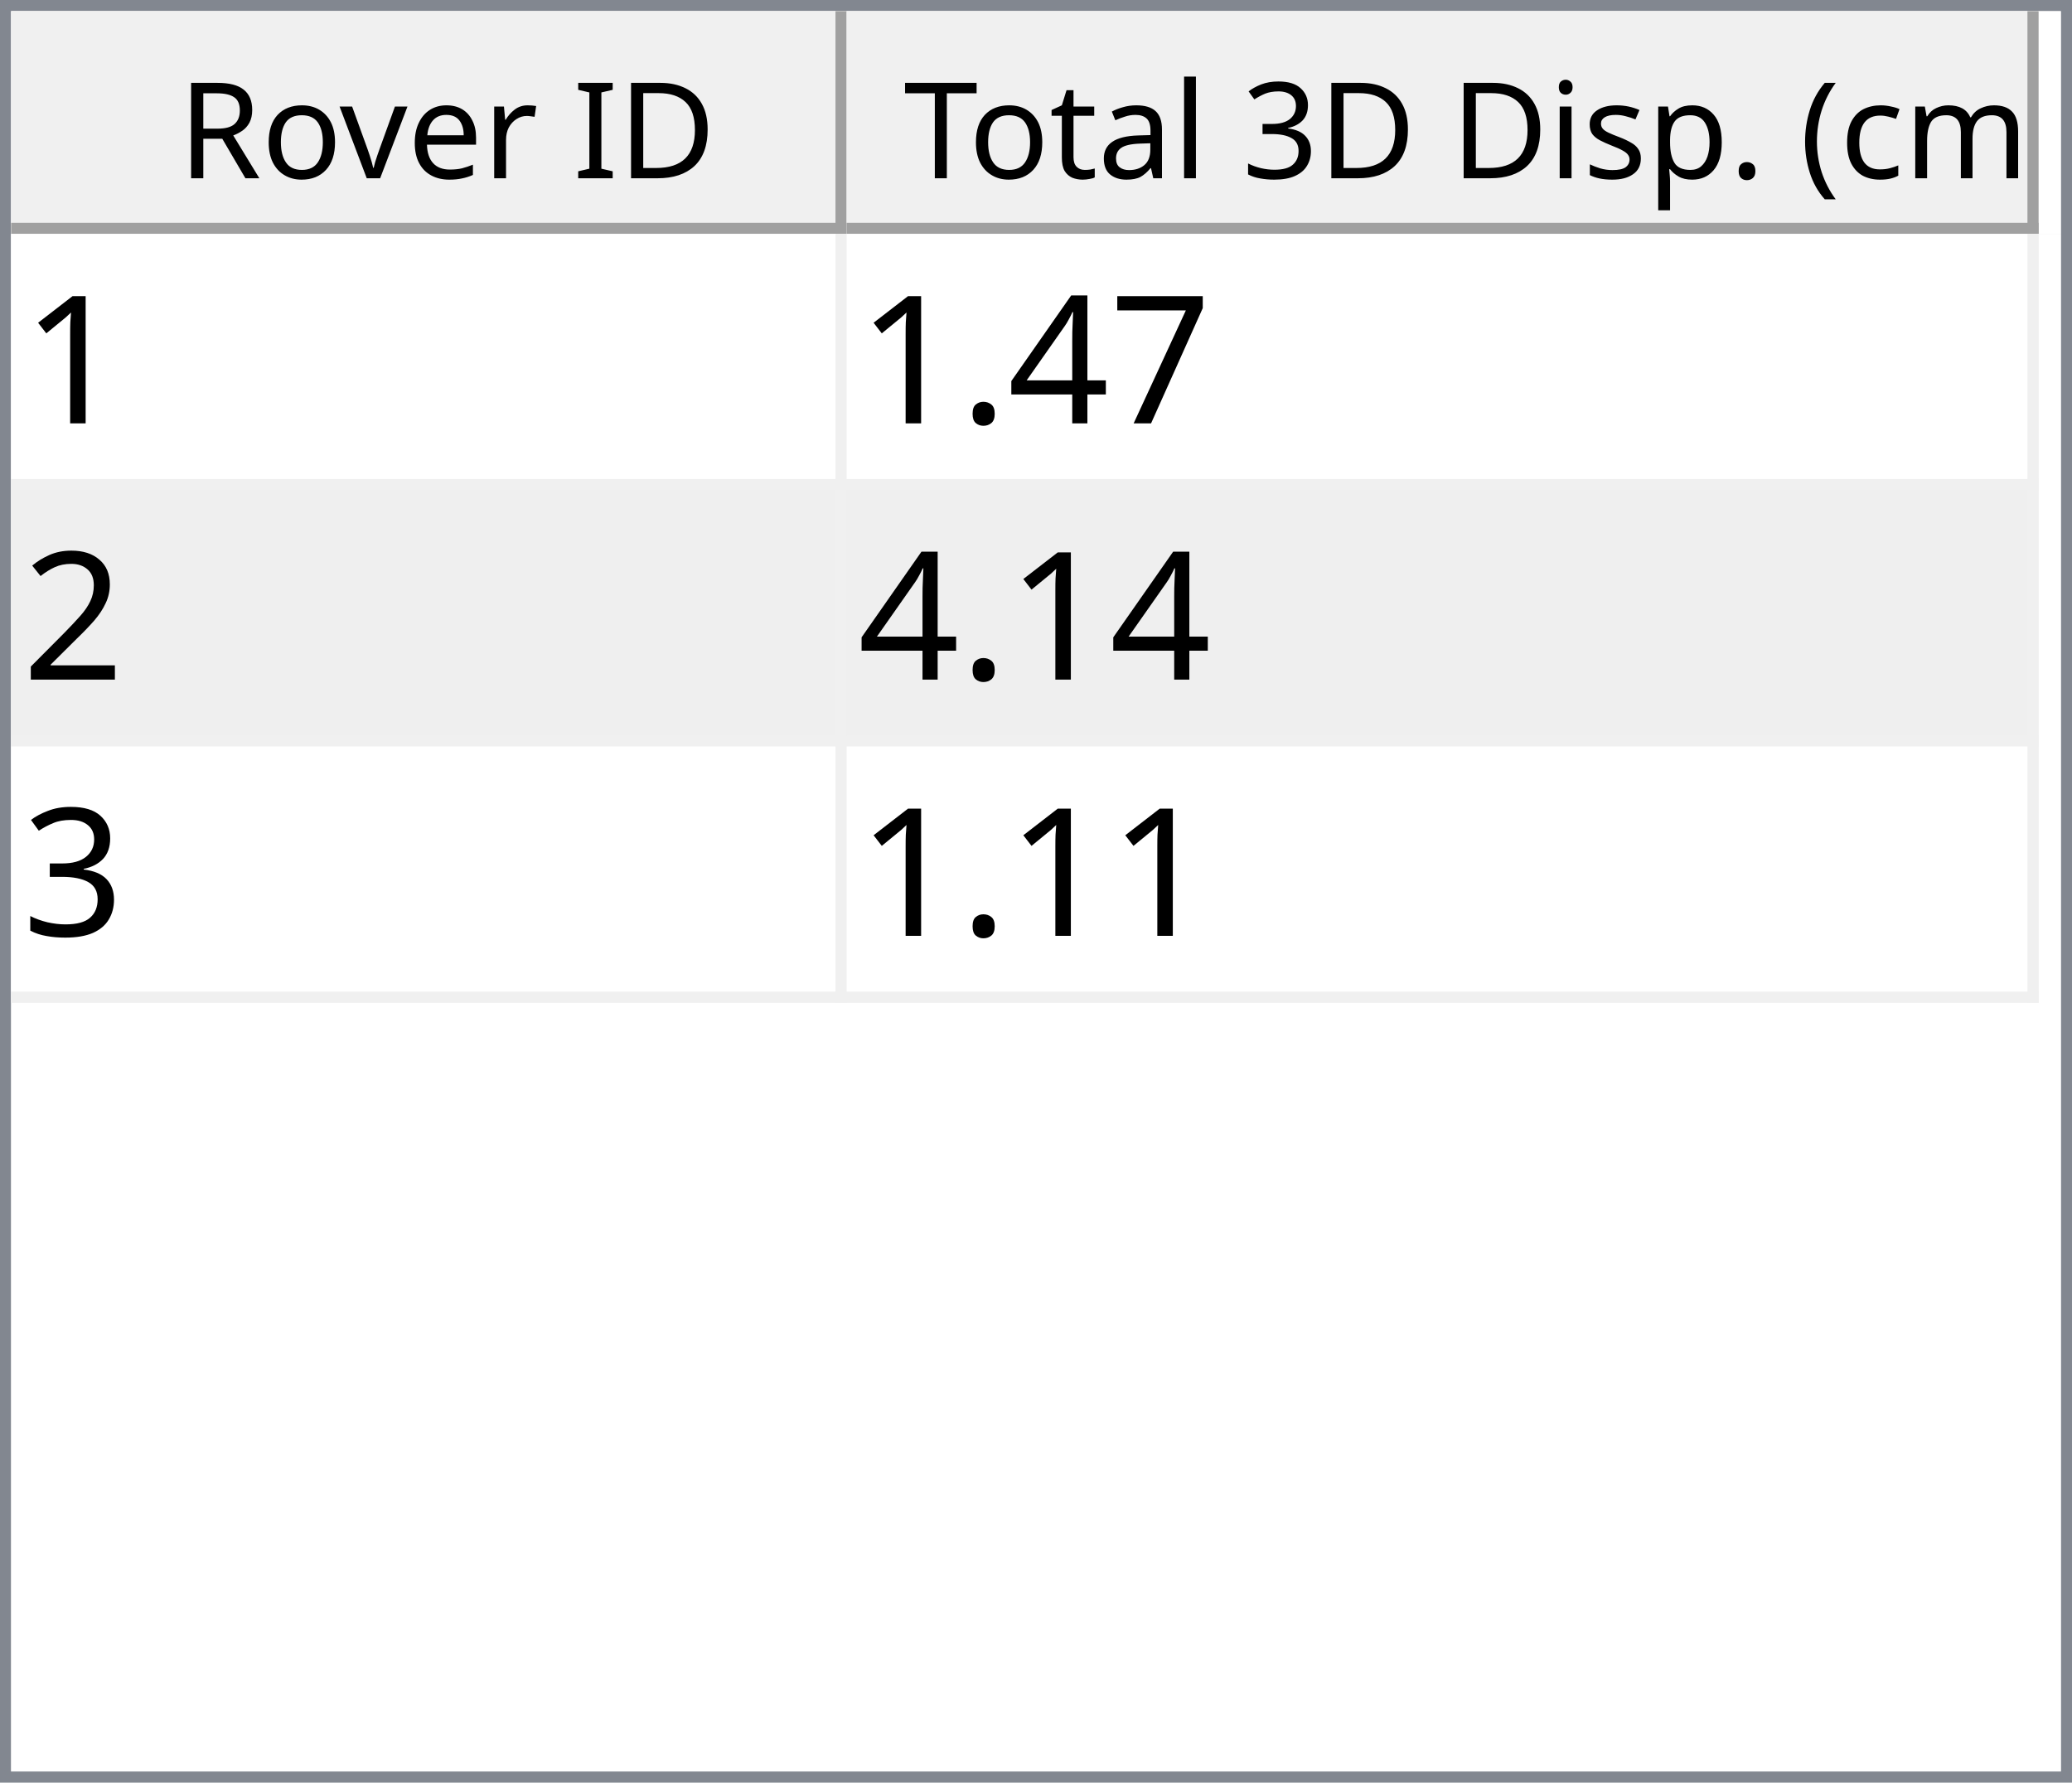
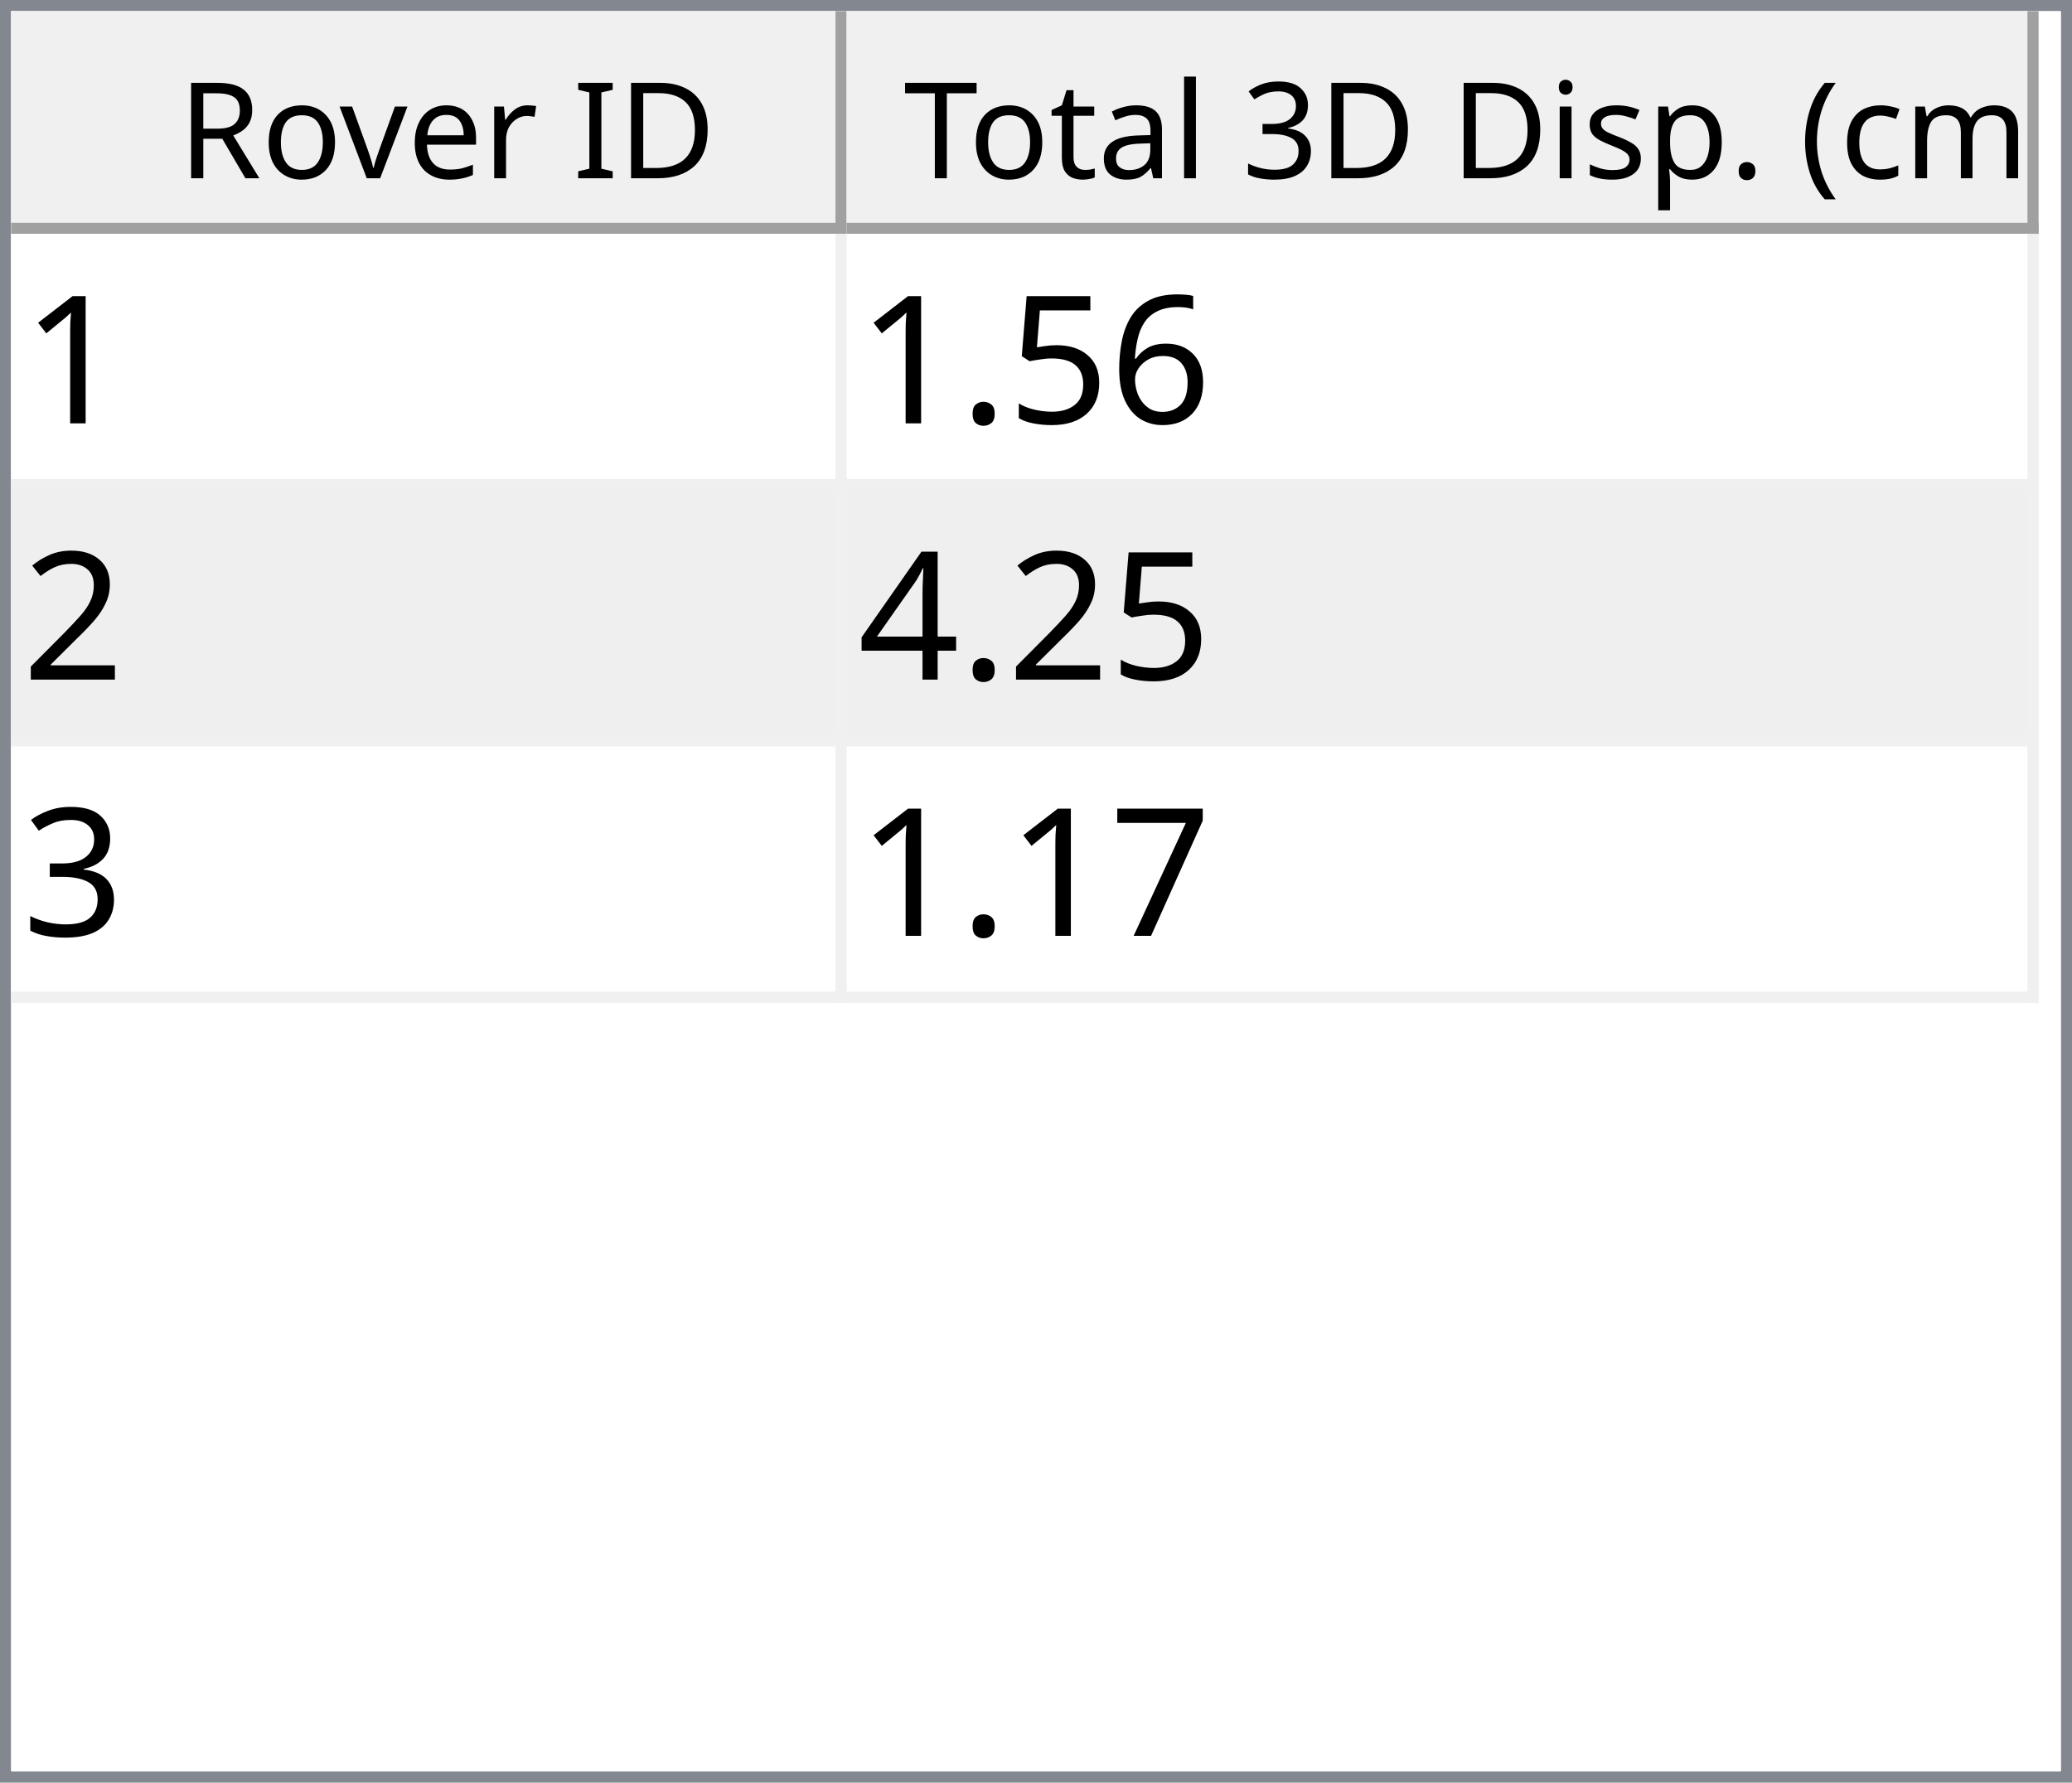
<svg xmlns="http://www.w3.org/2000/svg" style="fill-opacity:1; color-rendering:auto; color-interpolation:auto; text-rendering:auto; stroke:black; stroke-linecap:square; stroke-miterlimit:10; shape-rendering:auto; stroke-opacity:1; fill:black; stroke-dasharray:none; font-weight:normal; stroke-width:1; font-family:'Dialog'; font-style:normal; stroke-linejoin:miter; font-size:12px; stroke-dashoffset:0; image-rendering:auto;" width="186" height="160">
  <defs id="genericDefs" />
  <g>
    <defs id="defs1">
      <clipPath clipPathUnits="userSpaceOnUse" id="clipPath1">
        <path d="M0 0 L186 0 L186 160 L0 160 L0 0 Z" />
      </clipPath>
      <clipPath clipPathUnits="userSpaceOnUse" id="clipPath2">
        <path d="M0 0 L0 160 L186 160 L186 0 Z" />
      </clipPath>
      <clipPath clipPathUnits="userSpaceOnUse" id="clipPath3">
        <path d="M0 0 L0 20 L184 20 L184 0 Z" />
      </clipPath>
      <clipPath clipPathUnits="userSpaceOnUse" id="clipPath4">
        <path d="M0 0 L0 20 L75 20 L75 0 Z" />
      </clipPath>
      <clipPath clipPathUnits="userSpaceOnUse" id="clipPath5">
        <path d="M1 1 L1 19 L74 19 L74 1 Z" />
      </clipPath>
      <clipPath clipPathUnits="userSpaceOnUse" id="clipPath6">
        <path d="M0 0 L0 18 L73 18 L73 0 Z" />
      </clipPath>
      <clipPath clipPathUnits="userSpaceOnUse" id="clipPath7">
        <path d="M-0.5 -0.5 L-0.5 19.5 L74.5 19.5 L74.5 -0.5 Z" />
      </clipPath>
      <clipPath clipPathUnits="userSpaceOnUse" id="clipPath8">
        <path d="M0 0 L0 20 L107 20 L107 0 Z" />
      </clipPath>
      <clipPath clipPathUnits="userSpaceOnUse" id="clipPath9">
        <path d="M1 1 L1 19 L106 19 L106 1 Z" />
      </clipPath>
      <clipPath clipPathUnits="userSpaceOnUse" id="clipPath10">
        <path d="M0 0 L0 18 L105 18 L105 0 Z" />
      </clipPath>
      <clipPath clipPathUnits="userSpaceOnUse" id="clipPath11">
        <path d="M-0.5 -0.5 L-0.5 19.5 L106.5 19.5 L106.5 -0.5 Z" />
      </clipPath>
      <clipPath clipPathUnits="userSpaceOnUse" id="clipPath12">
        <path d="M0 0 L0 138 L184 138 L184 0 Z" />
      </clipPath>
      <clipPath clipPathUnits="userSpaceOnUse" id="clipPath13">
        <path d="M0 0 L0 69 L182 69 L182 0 Z" />
      </clipPath>
      <clipPath clipPathUnits="userSpaceOnUse" id="clipPath14">
        <path d="M-0.5 -0.5 L-0.5 68.5 L181.5 68.5 L181.5 -0.5 Z" />
      </clipPath>
      <clipPath clipPathUnits="userSpaceOnUse" id="clipPath15">
        <path d="M0 0 L0 22 L74 22 L74 0 Z" />
      </clipPath>
      <clipPath clipPathUnits="userSpaceOnUse" id="clipPath16">
        <path d="M0 0 L0 22 L106 22 L106 0 Z" />
      </clipPath>
      <font horiz-adv-x="64.551" id="font1">
        <font-face ascent="107.91" descent="25.098" units-per-em="100" style="font-style:normal; font-family:Segoe UI; font-weight:normal;" />
        <missing-glyph horiz-adv-x="64.551" d="M8.109 0 L8.109 68.266 L56.453 68.266 L56.453 0 L8.109 0 ZM15.328 7.234 L49.219 7.234 L49.219 61.031 L15.328 61.031 L15.328 7.234 Z" />
        <glyph unicode="D" horiz-adv-x="70.117" d="M9.188 0 L9.188 70.016 L28.516 70.016 Q65.531 70.016 65.531 35.891 Q65.531 19.672 55.25 9.836 Q44.969 0 27.734 0 L9.188 0 ZM17.391 62.594 L17.391 7.422 L27.828 7.422 Q41.609 7.422 49.273 14.797 Q56.938 22.172 56.938 35.688 Q56.938 62.594 28.328 62.594 L17.391 62.594 Z" />
        <glyph unicode="I" horiz-adv-x="26.611" d="M17.391 0 L9.188 0 L9.188 70.016 L17.391 70.016 L17.391 0 Z" />
        <glyph unicode=" " horiz-adv-x="27.393" d="" />
        <glyph unicode="r" horiz-adv-x="34.766" d="M34.188 41.891 Q32.078 43.5 28.125 43.5 Q23 43.5 19.555 38.672 Q16.109 33.844 16.109 25.484 L16.109 0 L8.109 0 L8.109 50 L16.109 50 L16.109 39.703 L16.312 39.703 Q18.016 44.969 21.531 47.922 Q25.047 50.875 29.391 50.875 Q32.516 50.875 34.188 50.203 L34.188 41.891 Z" />
        <glyph unicode="e" horiz-adv-x="52.295" d="M48.297 23 L12.984 23 Q13.188 14.656 17.484 10.109 Q21.781 5.562 29.297 5.562 Q37.75 5.562 44.828 11.141 L44.828 3.609 Q38.234 -1.172 27.391 -1.172 Q16.797 -1.172 10.742 5.641 Q4.688 12.453 4.688 24.812 Q4.688 36.469 11.305 43.82 Q17.922 51.172 27.734 51.172 Q37.547 51.172 42.922 44.828 Q48.297 38.484 48.297 27.203 L48.297 23 ZM40.094 29.781 Q40.047 36.719 36.75 40.578 Q33.453 44.438 27.594 44.438 Q21.922 44.438 17.969 40.383 Q14.016 36.328 13.094 29.781 L40.094 29.781 Z" />
        <glyph unicode="v" horiz-adv-x="47.9" d="M47.406 50 L27.484 0 L19.625 0 L0.688 50 L9.469 50 L22.172 13.672 Q23.578 9.672 23.922 6.688 L24.125 6.688 Q24.609 10.453 25.688 13.484 L38.969 50 L47.406 50 Z" />
        <glyph unicode="o" horiz-adv-x="58.594" d="M29 -1.172 Q17.922 -1.172 11.305 5.836 Q4.688 12.844 4.688 24.422 Q4.688 37.016 11.57 44.094 Q18.453 51.172 30.172 51.172 Q41.359 51.172 47.633 44.289 Q53.906 37.406 53.906 25.203 Q53.906 13.234 47.141 6.031 Q40.375 -1.172 29 -1.172 ZM29.594 44.438 Q21.875 44.438 17.383 39.188 Q12.891 33.938 12.891 24.703 Q12.891 15.828 17.43 10.695 Q21.969 5.562 29.594 5.562 Q37.359 5.562 41.531 10.594 Q45.703 15.625 45.703 24.906 Q45.703 34.281 41.531 39.359 Q37.359 44.438 29.594 44.438 Z" />
        <glyph unicode="R" horiz-adv-x="59.814" d="M59.375 0 L49.609 0 L37.891 19.625 Q36.281 22.359 34.766 24.289 Q33.25 26.219 31.664 27.438 Q30.078 28.656 28.25 29.219 Q26.422 29.781 24.125 29.781 L17.391 29.781 L17.391 0 L9.188 0 L9.188 70.016 L30.078 70.016 Q34.672 70.016 38.555 68.867 Q42.438 67.719 45.289 65.375 Q48.141 63.031 49.758 59.547 Q51.375 56.062 51.375 51.375 Q51.375 47.703 50.273 44.656 Q49.172 41.609 47.148 39.211 Q45.125 36.812 42.266 35.133 Q39.406 33.453 35.844 32.516 L35.844 32.328 Q37.594 31.547 38.891 30.547 Q40.188 29.547 41.359 28.18 Q42.531 26.812 43.68 25.078 Q44.828 23.344 46.234 21.047 L59.375 0 ZM17.391 62.594 L17.391 37.203 L28.516 37.203 Q31.594 37.203 34.203 38.133 Q36.812 39.062 38.719 40.797 Q40.625 42.531 41.703 45.047 Q42.781 47.562 42.781 50.688 Q42.781 56.297 39.141 59.445 Q35.5 62.594 28.609 62.594 L17.391 62.594 Z" />
        <glyph unicode=")" horiz-adv-x="30.176" d="M8.297 -15.922 L1.172 -15.922 Q16.406 2.344 16.406 26.812 Q16.406 51.469 1.078 70.016 L8.297 70.016 Q23.531 52.156 23.531 26.703 Q23.531 1.375 8.297 -15.922 Z" />
        <glyph unicode="m" horiz-adv-x="86.133" d="M79.109 0 L71.094 0 L71.094 28.719 Q71.094 37.016 68.531 40.727 Q65.969 44.438 59.906 44.438 Q54.781 44.438 51.195 39.75 Q47.609 35.062 47.609 28.516 L47.609 0 L39.594 0 L39.594 29.688 Q39.594 44.438 28.219 44.438 Q22.953 44.438 19.531 40.016 Q16.109 35.594 16.109 28.516 L16.109 0 L8.109 0 L8.109 50 L16.109 50 L16.109 42.094 L16.312 42.094 Q21.625 51.172 31.844 51.172 Q36.969 51.172 40.773 48.312 Q44.578 45.453 46 40.828 Q51.562 51.172 62.594 51.172 Q79.109 51.172 79.109 30.812 L79.109 0 Z" />
        <glyph unicode="c" horiz-adv-x="46.191" d="M42.188 2.297 Q36.422 -1.172 28.516 -1.172 Q17.828 -1.172 11.258 5.789 Q4.688 12.75 4.688 23.828 Q4.688 36.188 11.766 43.68 Q18.844 51.172 30.672 51.172 Q37.25 51.172 42.281 48.734 L42.281 40.531 Q36.719 44.438 30.375 44.438 Q22.703 44.438 17.797 38.945 Q12.891 33.453 12.891 24.516 Q12.891 15.719 17.508 10.641 Q22.125 5.562 29.891 5.562 Q36.422 5.562 42.188 9.906 L42.188 2.297 Z" />
        <glyph unicode="(" horiz-adv-x="30.176" d="M29.109 -15.922 L21.969 -15.922 Q6.844 1.375 6.844 26.703 Q6.844 52.156 21.969 70.016 L29.203 70.016 Q13.875 51.469 13.875 26.812 Q13.875 2.344 29.109 -15.922 Z" />
        <glyph unicode="." horiz-adv-x="21.68" d="M10.891 -1.078 Q8.641 -1.078 7.055 0.539 Q5.469 2.156 5.469 4.391 Q5.469 6.641 7.055 8.273 Q8.641 9.906 10.891 9.906 Q13.188 9.906 14.797 8.273 Q16.406 6.641 16.406 4.391 Q16.406 2.156 14.797 0.539 Q13.188 -1.078 10.891 -1.078 Z" />
        <glyph unicode="p" horiz-adv-x="58.789" d="M16.312 7.234 L16.109 7.234 L16.109 -23 L8.109 -23 L8.109 50 L16.109 50 L16.109 41.219 L16.312 41.219 Q22.219 51.172 33.594 51.172 Q43.266 51.172 48.688 44.461 Q54.109 37.75 54.109 26.469 Q54.109 13.922 48 6.375 Q41.891 -1.172 31.297 -1.172 Q21.578 -1.172 16.312 7.234 ZM16.109 27.391 L16.109 20.406 Q16.109 14.203 20.141 9.883 Q24.172 5.562 30.375 5.562 Q37.641 5.562 41.773 11.133 Q45.906 16.703 45.906 26.609 Q45.906 34.969 42.047 39.703 Q38.188 44.438 31.594 44.438 Q24.609 44.438 20.359 39.578 Q16.109 34.719 16.109 27.391 Z" />
        <glyph unicode="s" horiz-adv-x="42.432" d="M5.078 1.812 L5.078 10.406 Q11.625 5.562 19.484 5.562 Q30.031 5.562 30.031 12.594 Q30.031 14.594 29.125 15.992 Q28.219 17.391 26.68 18.461 Q25.141 19.531 23.07 20.383 Q21 21.234 18.609 22.172 Q15.281 23.484 12.766 24.828 Q10.25 26.172 8.57 27.859 Q6.891 29.547 6.031 31.695 Q5.172 33.844 5.172 36.719 Q5.172 40.234 6.789 42.945 Q8.406 45.656 11.086 47.484 Q13.766 49.312 17.211 50.242 Q20.656 51.172 24.312 51.172 Q30.812 51.172 35.938 48.922 L35.938 40.828 Q30.422 44.438 23.25 44.438 Q21 44.438 19.195 43.922 Q17.391 43.406 16.094 42.477 Q14.797 41.547 14.086 40.258 Q13.375 38.969 13.375 37.406 Q13.375 35.453 14.086 34.133 Q14.797 32.812 16.164 31.789 Q17.531 30.766 19.484 29.938 Q21.438 29.109 23.922 28.125 Q27.25 26.859 29.883 25.516 Q32.516 24.172 34.375 22.484 Q36.234 20.797 37.234 18.602 Q38.234 16.406 38.234 13.375 Q38.234 9.672 36.602 6.938 Q34.969 4.203 32.234 2.398 Q29.5 0.594 25.93 -0.289 Q22.359 -1.172 18.453 -1.172 Q10.75 -1.172 5.078 1.812 Z" />
        <glyph unicode="i" horiz-adv-x="24.219" d="M12.203 62.703 Q10.062 62.703 8.547 64.164 Q7.031 65.625 7.031 67.875 Q7.031 70.125 8.547 71.609 Q10.062 73.094 12.203 73.094 Q14.406 73.094 15.945 71.609 Q17.484 70.125 17.484 67.875 Q17.484 65.719 15.945 64.211 Q14.406 62.703 12.203 62.703 ZM16.109 0 L8.109 0 L8.109 50 L16.109 50 L16.109 0 Z" />
        <glyph unicode="3" horiz-adv-x="53.906" d="M46.531 19.828 Q46.531 15.094 44.75 11.211 Q42.969 7.328 39.719 4.57 Q36.469 1.812 31.93 0.297 Q27.391 -1.219 21.922 -1.219 Q11.922 -1.219 6 2.594 L6 11.188 Q13.094 5.609 22.219 5.609 Q25.875 5.609 28.828 6.539 Q31.781 7.469 33.906 9.227 Q36.031 10.984 37.18 13.477 Q38.328 15.969 38.328 19.094 Q38.328 32.812 18.797 32.812 L12.984 32.812 L12.984 39.594 L18.5 39.594 Q35.797 39.594 35.797 52.484 Q35.797 64.406 22.609 64.406 Q15.188 64.406 8.688 59.422 L8.688 67.188 Q15.375 71.188 24.609 71.188 Q29 71.188 32.57 69.969 Q36.141 68.75 38.68 66.555 Q41.219 64.359 42.609 61.281 Q44 58.203 44 54.5 Q44 40.672 30.031 36.719 L30.031 36.531 Q33.594 36.141 36.625 34.797 Q39.656 33.453 41.852 31.305 Q44.047 29.156 45.289 26.25 Q46.531 23.344 46.531 19.828 Z" />
        <glyph unicode="l" horiz-adv-x="24.219" d="M16.109 0 L8.109 0 L8.109 74.031 L16.109 74.031 L16.109 0 Z" />
        <glyph unicode="a" horiz-adv-x="50.879" d="M43.891 0 L35.891 0 L35.891 7.812 L35.688 7.812 Q30.469 -1.172 20.312 -1.172 Q12.844 -1.172 8.617 2.781 Q4.391 6.734 4.391 13.281 Q4.391 27.297 20.906 29.594 L35.891 31.688 Q35.891 44.438 25.594 44.438 Q16.547 44.438 9.281 38.281 L9.281 46.484 Q16.656 51.172 26.266 51.172 Q43.891 51.172 43.891 32.516 L43.891 0 ZM35.891 25.297 L23.828 23.641 Q18.266 22.859 15.43 20.875 Q12.594 18.891 12.594 13.875 Q12.594 10.203 15.211 7.883 Q17.828 5.562 22.172 5.562 Q28.125 5.562 32.008 9.742 Q35.891 13.922 35.891 20.312 L35.891 25.297 Z" />
        <glyph unicode="t" horiz-adv-x="33.887" d="M31.297 0.484 Q28.469 -1.078 23.828 -1.078 Q10.688 -1.078 10.688 13.578 L10.688 43.172 L2.094 43.172 L2.094 50 L10.688 50 L10.688 62.203 L18.703 64.797 L18.703 50 L31.297 50 L31.297 43.172 L18.703 43.172 L18.703 14.984 Q18.703 9.969 20.414 7.82 Q22.125 5.672 26.078 5.672 Q29.109 5.672 31.297 7.328 L31.297 0.484 Z" />
        <glyph unicode="T" horiz-adv-x="52.393" d="M50.594 62.594 L30.375 62.594 L30.375 0 L22.172 0 L22.172 62.594 L2 62.594 L2 70.016 L50.594 70.016 L50.594 62.594 Z" />
      </font>
      <font horiz-adv-x="75.0" id="font2">
        <font-face ascent="100.537" descent="21.973" units-per-em="100" style="font-style:normal; font-family:sans-serif; font-weight:normal;" />
        <missing-glyph horiz-adv-x="75.0" d="M12.5 0 L12.5 62.5 L62.5 62.5 L62.5 0 L12.5 0 ZM14.062 1.562 L60.938 1.562 L60.938 60.938 L14.062 60.938 L14.062 1.562 Z" />
        <glyph unicode="1" horiz-adv-x="55.615" d="M37.25 0 L28.469 0 L28.469 56 Q25.297 52.984 20.141 49.953 Q14.984 46.922 10.891 45.406 L10.891 53.906 Q18.266 57.375 23.781 62.305 Q29.297 67.234 31.594 71.875 L37.25 71.875 L37.25 0 Z" />
-         <glyph unicode="7" horiz-adv-x="55.615" d="M4.734 62.203 L4.734 70.656 L51.078 70.656 L51.078 63.812 Q44.234 56.547 37.523 44.484 Q30.812 32.422 27.156 19.672 Q24.516 10.688 23.781 0 L14.75 0 Q14.891 8.453 18.062 20.414 Q21.234 32.375 27.172 43.484 Q33.109 54.594 39.797 62.203 L4.734 62.203 Z" />
-         <glyph unicode="4" horiz-adv-x="55.615" d="M32.328 0 L32.328 17.141 L1.266 17.141 L1.266 25.203 L33.938 71.578 L41.109 71.578 L41.109 25.203 L50.781 25.203 L50.781 17.141 L41.109 17.141 L41.109 0 L32.328 0 ZM32.328 25.203 L32.328 57.469 L9.906 25.203 L32.328 25.203 Z" />
+         <glyph unicode="6" horiz-adv-x="55.615" d="M49.75 54.047 L41.016 53.375 Q39.844 58.547 37.703 60.891 Q34.125 64.656 28.906 64.656 Q24.703 64.656 21.531 62.312 Q17.391 59.281 14.992 53.469 Q12.594 47.656 12.5 36.922 Q15.672 41.75 20.266 44.094 Q24.859 46.438 29.891 46.438 Q38.672 46.438 44.852 39.969 Q51.031 33.5 51.031 23.25 Q51.031 16.5 48.125 10.719 Q45.219 4.938 40.141 1.859 Q35.062 -1.219 28.609 -1.219 Q17.625 -1.219 10.695 6.859 Q3.766 14.938 3.766 33.5 Q3.766 54.25 11.422 63.672 Q18.109 71.875 29.438 71.875 Q37.891 71.875 43.289 67.141 Q48.688 62.406 49.75 54.047 ZM13.875 23.188 Q13.875 18.656 15.797 14.508 Q17.719 10.359 21.188 8.18 Q24.656 6 28.469 6 Q34.031 6 38.039 10.492 Q42.047 14.984 42.047 22.703 Q42.047 30.125 38.086 34.398 Q34.125 38.672 28.125 38.672 Q22.172 38.672 18.023 34.398 Q13.875 30.125 13.875 23.188 Z" />
+         <glyph unicode="5" horiz-adv-x="55.615" d="M4.156 18.75 L13.375 19.531 Q14.406 12.797 18.141 9.398 Q21.875 6 27.156 6 Q33.5 6 37.891 10.789 Q42.281 15.578 42.281 23.484 Q42.281 31 38.062 35.352 Q33.844 39.703 27 39.703 Q22.75 39.703 19.336 37.773 Q15.922 35.844 13.969 32.766 L5.719 33.844 L12.641 70.609 L48.25 70.609 L48.25 62.203 L19.672 62.203 L15.828 42.969 Q22.266 47.469 29.344 47.469 Q38.719 47.469 45.164 40.969 Q51.609 34.469 51.609 24.266 Q51.609 14.547 45.953 7.469 Q39.062 -1.219 27.156 -1.219 Q17.391 -1.219 11.211 4.25 Q5.031 9.719 4.156 18.75 Z" />
        <glyph unicode="." horiz-adv-x="27.783" d="M9.078 0 L9.078 10.016 L19.094 10.016 L19.094 0 L9.078 0 Z" />
        <glyph unicode="2" horiz-adv-x="55.615" d="M50.344 8.453 L50.344 0 L3.031 0 Q2.938 3.172 4.047 6.109 Q5.859 10.938 9.836 15.625 Q13.812 20.312 21.344 26.469 Q33.016 36.031 37.117 41.625 Q41.219 47.219 41.219 52.203 Q41.219 57.422 37.477 61.008 Q33.734 64.594 27.734 64.594 Q21.391 64.594 17.578 60.789 Q13.766 56.984 13.719 50.25 L4.688 51.172 Q5.609 61.281 11.664 66.578 Q17.719 71.875 27.938 71.875 Q38.234 71.875 44.242 66.164 Q50.25 60.453 50.25 52 Q50.25 47.703 48.492 43.555 Q46.734 39.406 42.656 34.812 Q38.578 30.219 29.109 22.219 Q21.188 15.578 18.945 13.211 Q16.703 10.844 15.234 8.453 L50.344 8.453 Z" />
+         <glyph unicode="4" horiz-adv-x="55.615" d="M32.328 0 L32.328 17.141 L1.266 17.141 L1.266 25.203 L33.938 71.578 L41.109 71.578 L41.109 25.203 L50.781 25.203 L50.781 17.141 L41.109 17.141 L41.109 0 L32.328 0 ZM32.328 25.203 L32.328 57.469 L9.906 25.203 L32.328 25.203 Z" />
        <glyph unicode="3" horiz-adv-x="55.615" d="M4.203 18.891 L12.984 20.062 Q14.5 12.594 18.141 9.297 Q21.781 6 27 6 Q33.203 6 37.477 10.297 Q41.75 14.594 41.75 20.953 Q41.75 27 37.797 30.93 Q33.844 34.859 27.734 34.859 Q25.25 34.859 21.531 33.891 L22.516 41.609 Q23.391 41.5 23.922 41.5 Q29.547 41.5 34.039 44.43 Q38.531 47.359 38.531 53.469 Q38.531 58.297 35.258 61.477 Q31.984 64.656 26.812 64.656 Q21.688 64.656 18.266 61.43 Q14.844 58.203 13.875 51.766 L5.078 53.328 Q6.688 62.156 12.398 67.016 Q18.109 71.875 26.609 71.875 Q32.469 71.875 37.398 69.359 Q42.328 66.844 44.945 62.5 Q47.562 58.156 47.562 53.266 Q47.562 48.641 45.07 44.828 Q42.578 41.016 37.703 38.766 Q44.047 37.312 47.562 32.695 Q51.078 28.078 51.078 21.141 Q51.078 11.766 44.242 5.25 Q37.406 -1.266 26.953 -1.266 Q17.531 -1.266 11.305 4.352 Q5.078 9.969 4.203 18.891 Z" />
+         <glyph unicode="7" horiz-adv-x="55.615" d="M4.734 62.203 L4.734 70.656 L51.078 70.656 L51.078 63.812 Q44.234 56.547 37.523 44.484 Q30.812 32.422 27.156 19.672 Q24.516 10.688 23.781 0 L14.75 0 Q14.891 8.453 18.062 20.414 Q21.234 32.375 27.172 43.484 Q33.109 54.594 39.797 62.203 L4.734 62.203 Z" />
      </font>
    </defs>
    <g style="fill:white; stroke:white;">
      <rect x="0" y="0" width="186" style="clip-path:url(#clipPath1); stroke:none;" height="160" />
    </g>
    <g style="fill:white; text-rendering:optimizeSpeed; color-rendering:optimizeSpeed; image-rendering:optimizeSpeed; shape-rendering:crispEdges; stroke:white; color-interpolation:sRGB;">
      <rect x="0" width="186" height="160" y="0" style="stroke:none;" />
      <path style="stroke:none;" d="M0 160 L186 160 L186 0 L0 0 Z" />
    </g>
    <g style="fill:rgb(240,240,240); font-family:'Segoe UI'; stroke:rgb(240,240,240);">
      <rect x="0" y="0" width="186" style="clip-path:url(#clipPath2); stroke:none;" height="160" />
    </g>
    <g style="fill:rgb(130,135,144); font-family:'Segoe UI'; stroke:rgb(130,135,144);">
      <path d="M0 0 L186 0 L186 160 L0 160 L0 0 ZM1 1 L185 1 L185 159 L1 159 L1 1 Z" style="fill-rule:evenodd; clip-path:url(#clipPath2); stroke:none;" />
    </g>
    <g style="fill:white; font-family:'Segoe UI'; stroke:white;" transform="translate(1,1)">
      <rect x="0" y="0" width="184" style="clip-path:url(#clipPath3); stroke:none;" height="20" />
    </g>
    <g style="fill:rgb(240,240,240); font-family:'Segoe UI'; stroke:rgb(240,240,240);" transform="translate(1,1)">
      <rect x="0" y="0" width="75" style="clip-path:url(#clipPath4); stroke:none;" height="20" />
    </g>
    <g style="font-family:'Segoe UI';" transform="translate(2,2)">
      <text x="14" xml:space="preserve" y="14" style="clip-path:url(#clipPath6); stroke:none;">Rover ID</text>
    </g>
    <g style="fill:rgb(160,160,160); font-family:'Segoe UI'; stroke:rgb(160,160,160); stroke-linejoin:bevel;" transform="translate(1.5,1.5)">
      <line x1="74" x2="74" y1="0" style="fill:none; clip-path:url(#clipPath7);" y2="19" />
    </g>
    <g style="fill:rgb(160,160,160); font-family:'Segoe UI'; stroke:rgb(160,160,160); stroke-linejoin:bevel;" transform="matrix(1,0,0,1,1,1) translate(0.5,0.5)">
      <line x1="0" x2="74" y1="19" style="fill:none; clip-path:url(#clipPath7);" y2="19" />
    </g>
    <g style="fill:rgb(240,240,240); font-family:'Segoe UI'; stroke:rgb(240,240,240);" transform="translate(76,1)">
      <rect x="0" y="0" width="107" style="clip-path:url(#clipPath8); stroke:none;" height="20" />
    </g>
    <g style="font-family:'Segoe UI';" transform="translate(77,2)">
      <text x="1" xml:space="preserve" y="14" style="clip-path:url(#clipPath10); stroke:none;"> Total 3D Disp. (cm)</text>
    </g>
    <g style="fill:rgb(160,160,160); font-family:'Segoe UI'; stroke:rgb(160,160,160); stroke-linejoin:bevel;" transform="translate(76.5,1.5)">
      <line x1="106" x2="106" y1="0" style="fill:none; clip-path:url(#clipPath11);" y2="19" />
    </g>
    <g style="fill:rgb(160,160,160); font-family:'Segoe UI'; stroke:rgb(160,160,160); stroke-linejoin:bevel;" transform="matrix(1,0,0,1,76,1) translate(0.5,0.5)">
      <line x1="0" x2="106" y1="19" style="fill:none; clip-path:url(#clipPath11);" y2="19" />
    </g>
    <g style="fill:white; font-family:'Segoe UI'; stroke:white;" transform="translate(1,21)">
      <rect x="0" y="0" width="184" style="clip-path:url(#clipPath12); stroke:none;" height="138" />
    </g>
    <g style="fill:rgb(240,240,240); font-size:16px; font-family:sans-serif; stroke:rgb(240,240,240);" transform="translate(1,21)">
      <rect x="0" y="0" width="182" style="clip-path:url(#clipPath13); stroke:none;" height="69" />
      <line transform="translate(0.5,0.5)" x1="0" x2="181" y1="22" style="clip-path:url(#clipPath14); fill:none; stroke-linejoin:bevel;" y2="22" />
    </g>
    <g transform="matrix(1,0,0,1,1,21) translate(0.5,0.5)" style="fill:rgb(240,240,240); font-size:16px; font-family:sans-serif; stroke:rgb(240,240,240); stroke-linejoin:bevel;">
      <line x1="0" x2="181" y1="45" style="fill:none; clip-path:url(#clipPath14);" y2="45" />
    </g>
    <g transform="matrix(1,0,0,1,1,21) translate(0.5,0.5)" style="fill:rgb(240,240,240); font-size:16px; font-family:sans-serif; stroke:rgb(240,240,240); stroke-linejoin:bevel;">
      <line x1="0" x2="181" y1="68" style="fill:none; clip-path:url(#clipPath14);" y2="68" />
    </g>
    <g transform="matrix(1,0,0,1,1,21) translate(0.5,0.5)" style="fill:rgb(240,240,240); font-size:16px; font-family:sans-serif; stroke:rgb(240,240,240); stroke-linejoin:bevel;">
      <line x1="74" x2="74" y1="0" style="fill:none; clip-path:url(#clipPath14);" y2="68" />
    </g>
    <g transform="matrix(1,0,0,1,1,21) translate(0.5,0.5)" style="fill:rgb(240,240,240); font-size:16px; font-family:sans-serif; stroke:rgb(240,240,240); stroke-linejoin:bevel;">
      <line x1="181" x2="181" y1="0" style="fill:none; clip-path:url(#clipPath14);" y2="68" />
    </g>
    <g style="fill:white; font-size:16px; font-family:sans-serif; stroke:white;" transform="matrix(1,0,0,1,1,21)">
      <rect x="0" y="0" width="74" style="clip-path:url(#clipPath15); stroke:none;" height="22" />
      <text x="1" y="17" style="fill:black; clip-path:url(#clipPath15); stroke:none;" xml:space="preserve">1</text>
    </g>
    <g style="fill:white; font-size:16px; font-family:sans-serif; stroke:white;" transform="matrix(1,0,0,1,1,21) translate(75,0)">
      <rect x="0" y="0" width="106" style="clip-path:url(#clipPath16); stroke:none;" height="22" />
-       <text x="1" y="17" style="fill:black; clip-path:url(#clipPath16); stroke:none;" xml:space="preserve">1.47</text>
+       <text x="1" y="17" style="fill:black; clip-path:url(#clipPath16); stroke:none;" xml:space="preserve">1.56</text>
    </g>
    <g style="fill:rgb(239,239,239); font-size:16px; font-family:sans-serif; stroke:rgb(239,239,239);" transform="matrix(1,0,0,1,1,21) translate(0,23)">
      <rect x="0" y="0" width="74" style="clip-path:url(#clipPath15); stroke:none;" height="22" />
      <text x="1" y="17" style="fill:black; clip-path:url(#clipPath15); stroke:none;" xml:space="preserve">2</text>
    </g>
    <g style="fill:rgb(239,239,239); font-size:16px; font-family:sans-serif; stroke:rgb(239,239,239);" transform="matrix(1,0,0,1,1,21) translate(75,23)">
      <rect x="0" y="0" width="106" style="clip-path:url(#clipPath16); stroke:none;" height="22" />
-       <text x="1" y="17" style="fill:black; clip-path:url(#clipPath16); stroke:none;" xml:space="preserve">4.14</text>
+       <text x="1" y="17" style="fill:black; clip-path:url(#clipPath16); stroke:none;" xml:space="preserve">4.25</text>
    </g>
    <g style="fill:white; font-size:16px; font-family:sans-serif; stroke:white;" transform="matrix(1,0,0,1,1,21) translate(0,46)">
      <rect x="0" y="0" width="74" style="clip-path:url(#clipPath15); stroke:none;" height="22" />
      <text x="1" y="17" style="fill:black; clip-path:url(#clipPath15); stroke:none;" xml:space="preserve">3</text>
    </g>
    <g style="fill:white; font-size:16px; font-family:sans-serif; stroke:white;" transform="matrix(1,0,0,1,1,21) translate(75,46)">
      <rect x="0" y="0" width="106" style="clip-path:url(#clipPath16); stroke:none;" height="22" />
-       <text x="1" y="17" style="fill:black; clip-path:url(#clipPath16); stroke:none;" xml:space="preserve">1.11</text>
+       <text x="1" y="17" style="fill:black; clip-path:url(#clipPath16); stroke:none;" xml:space="preserve">1.17</text>
    </g>
  </g>
</svg>
